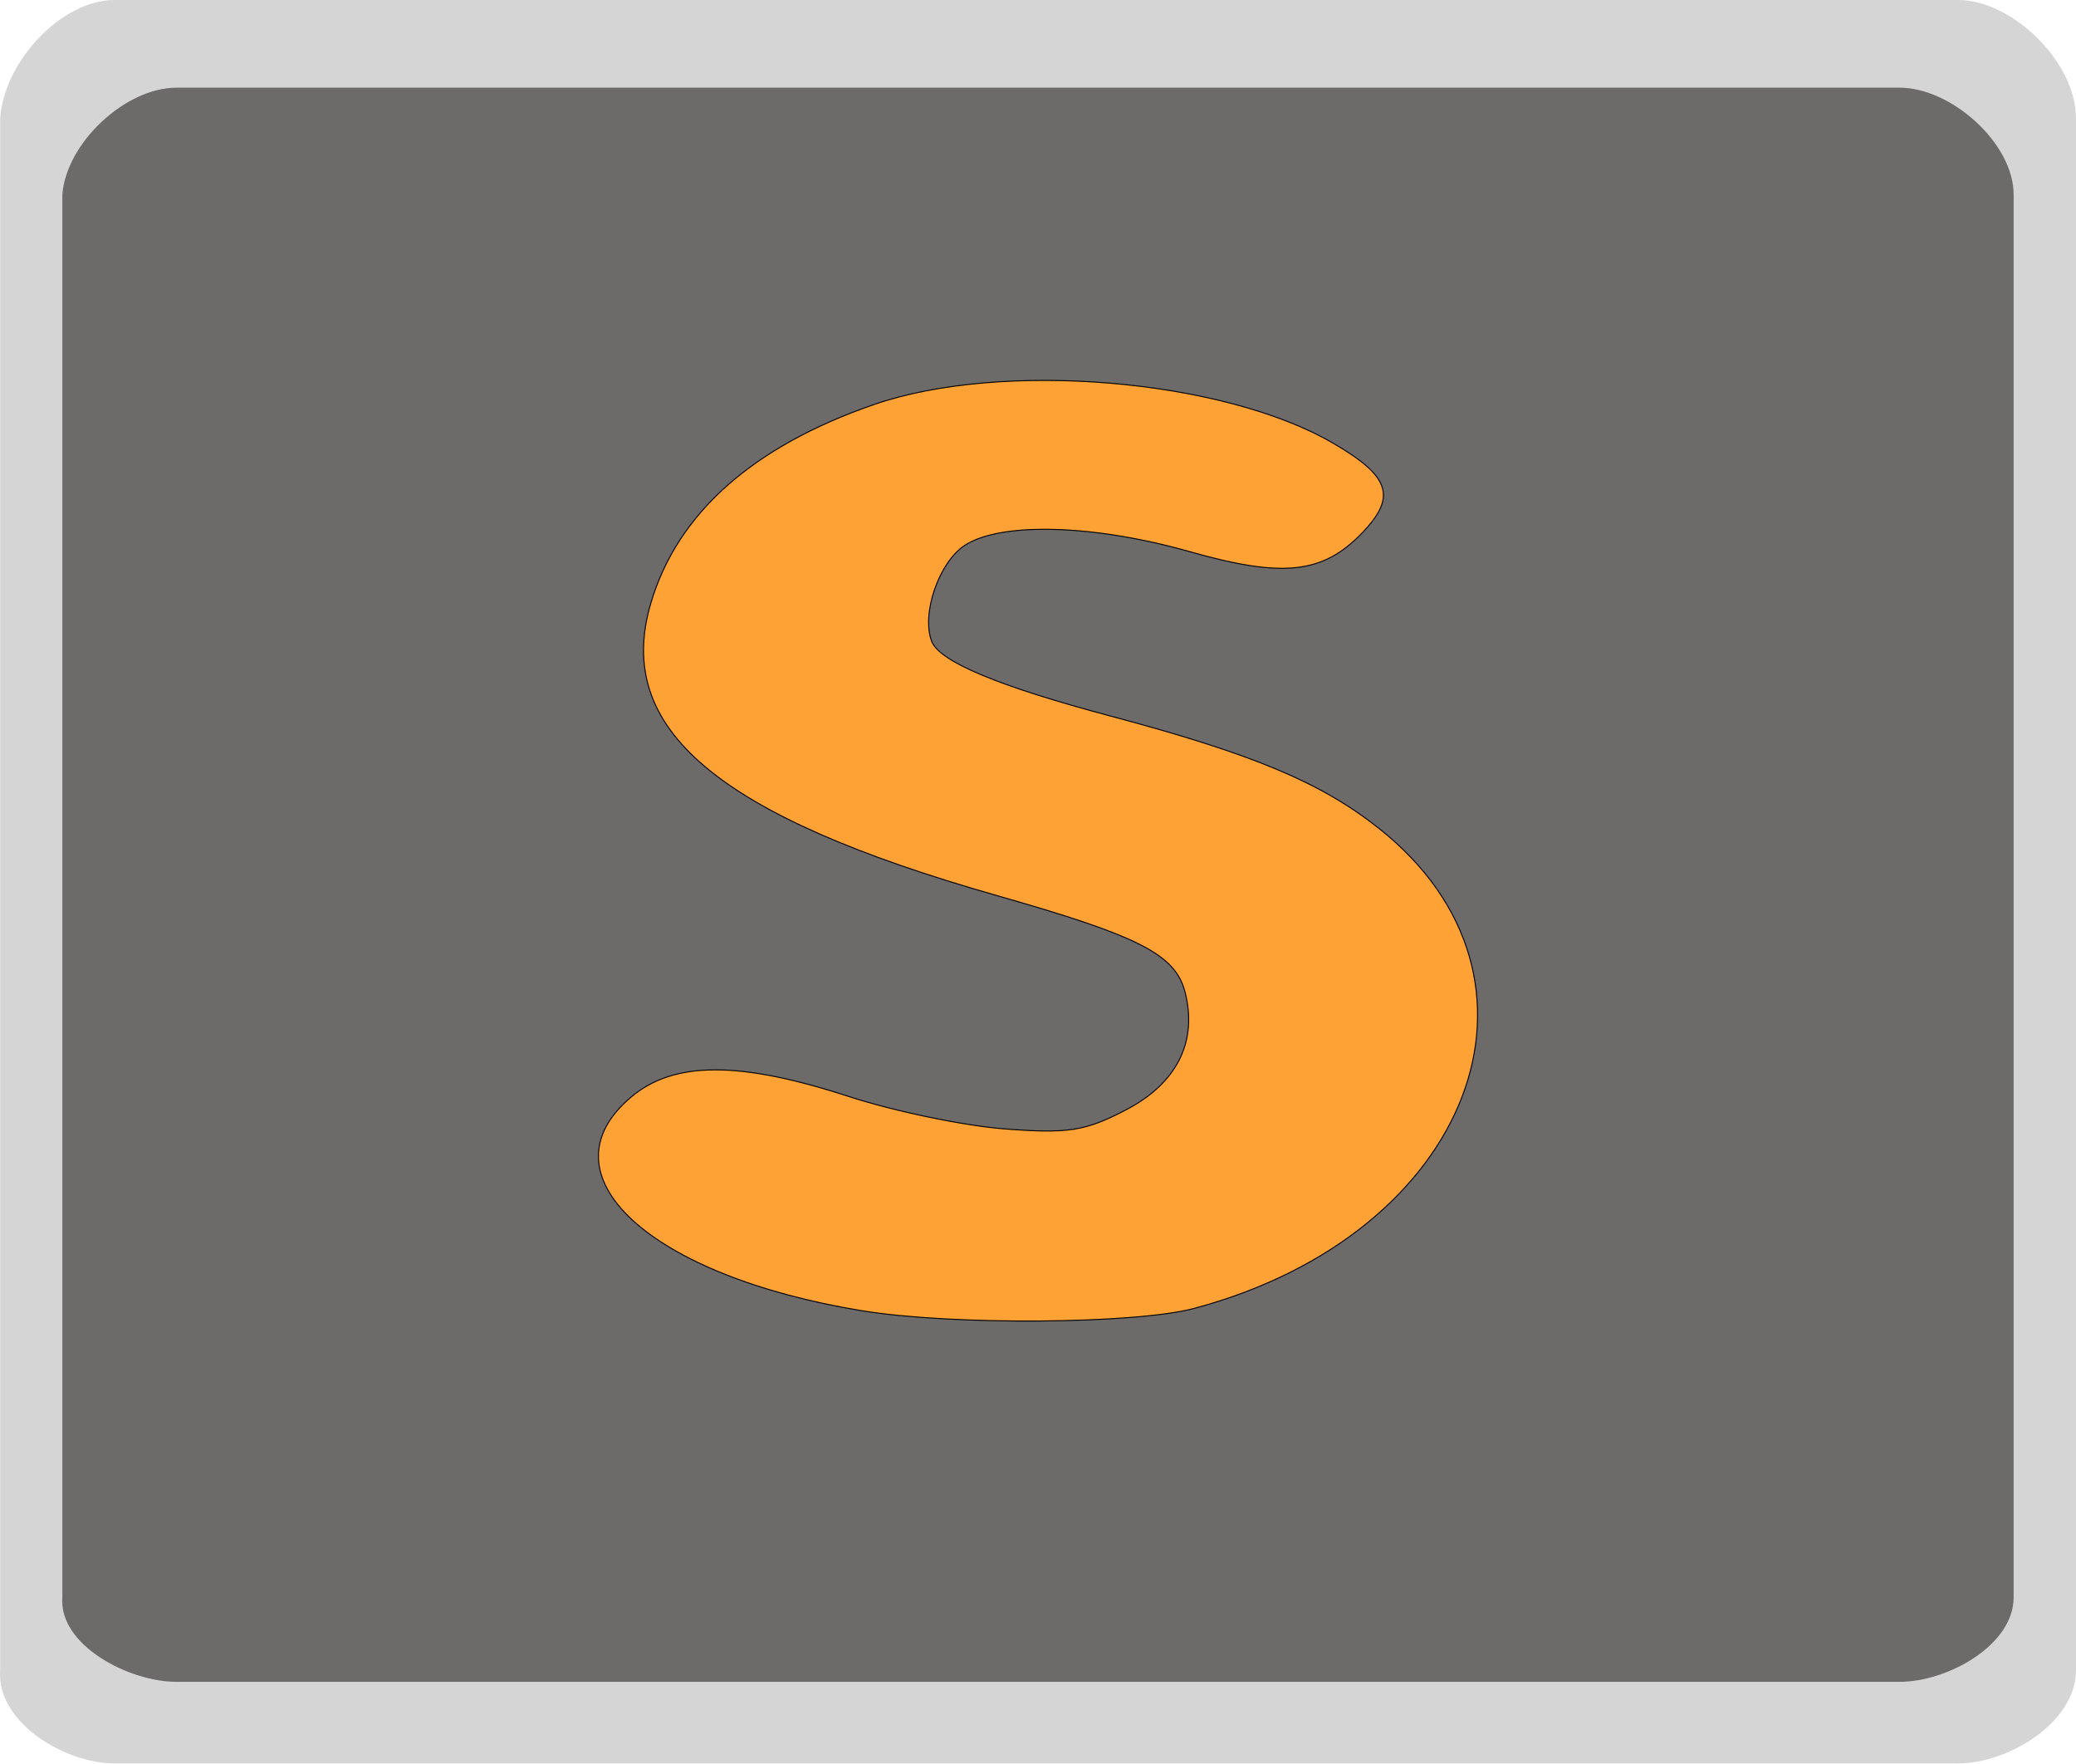
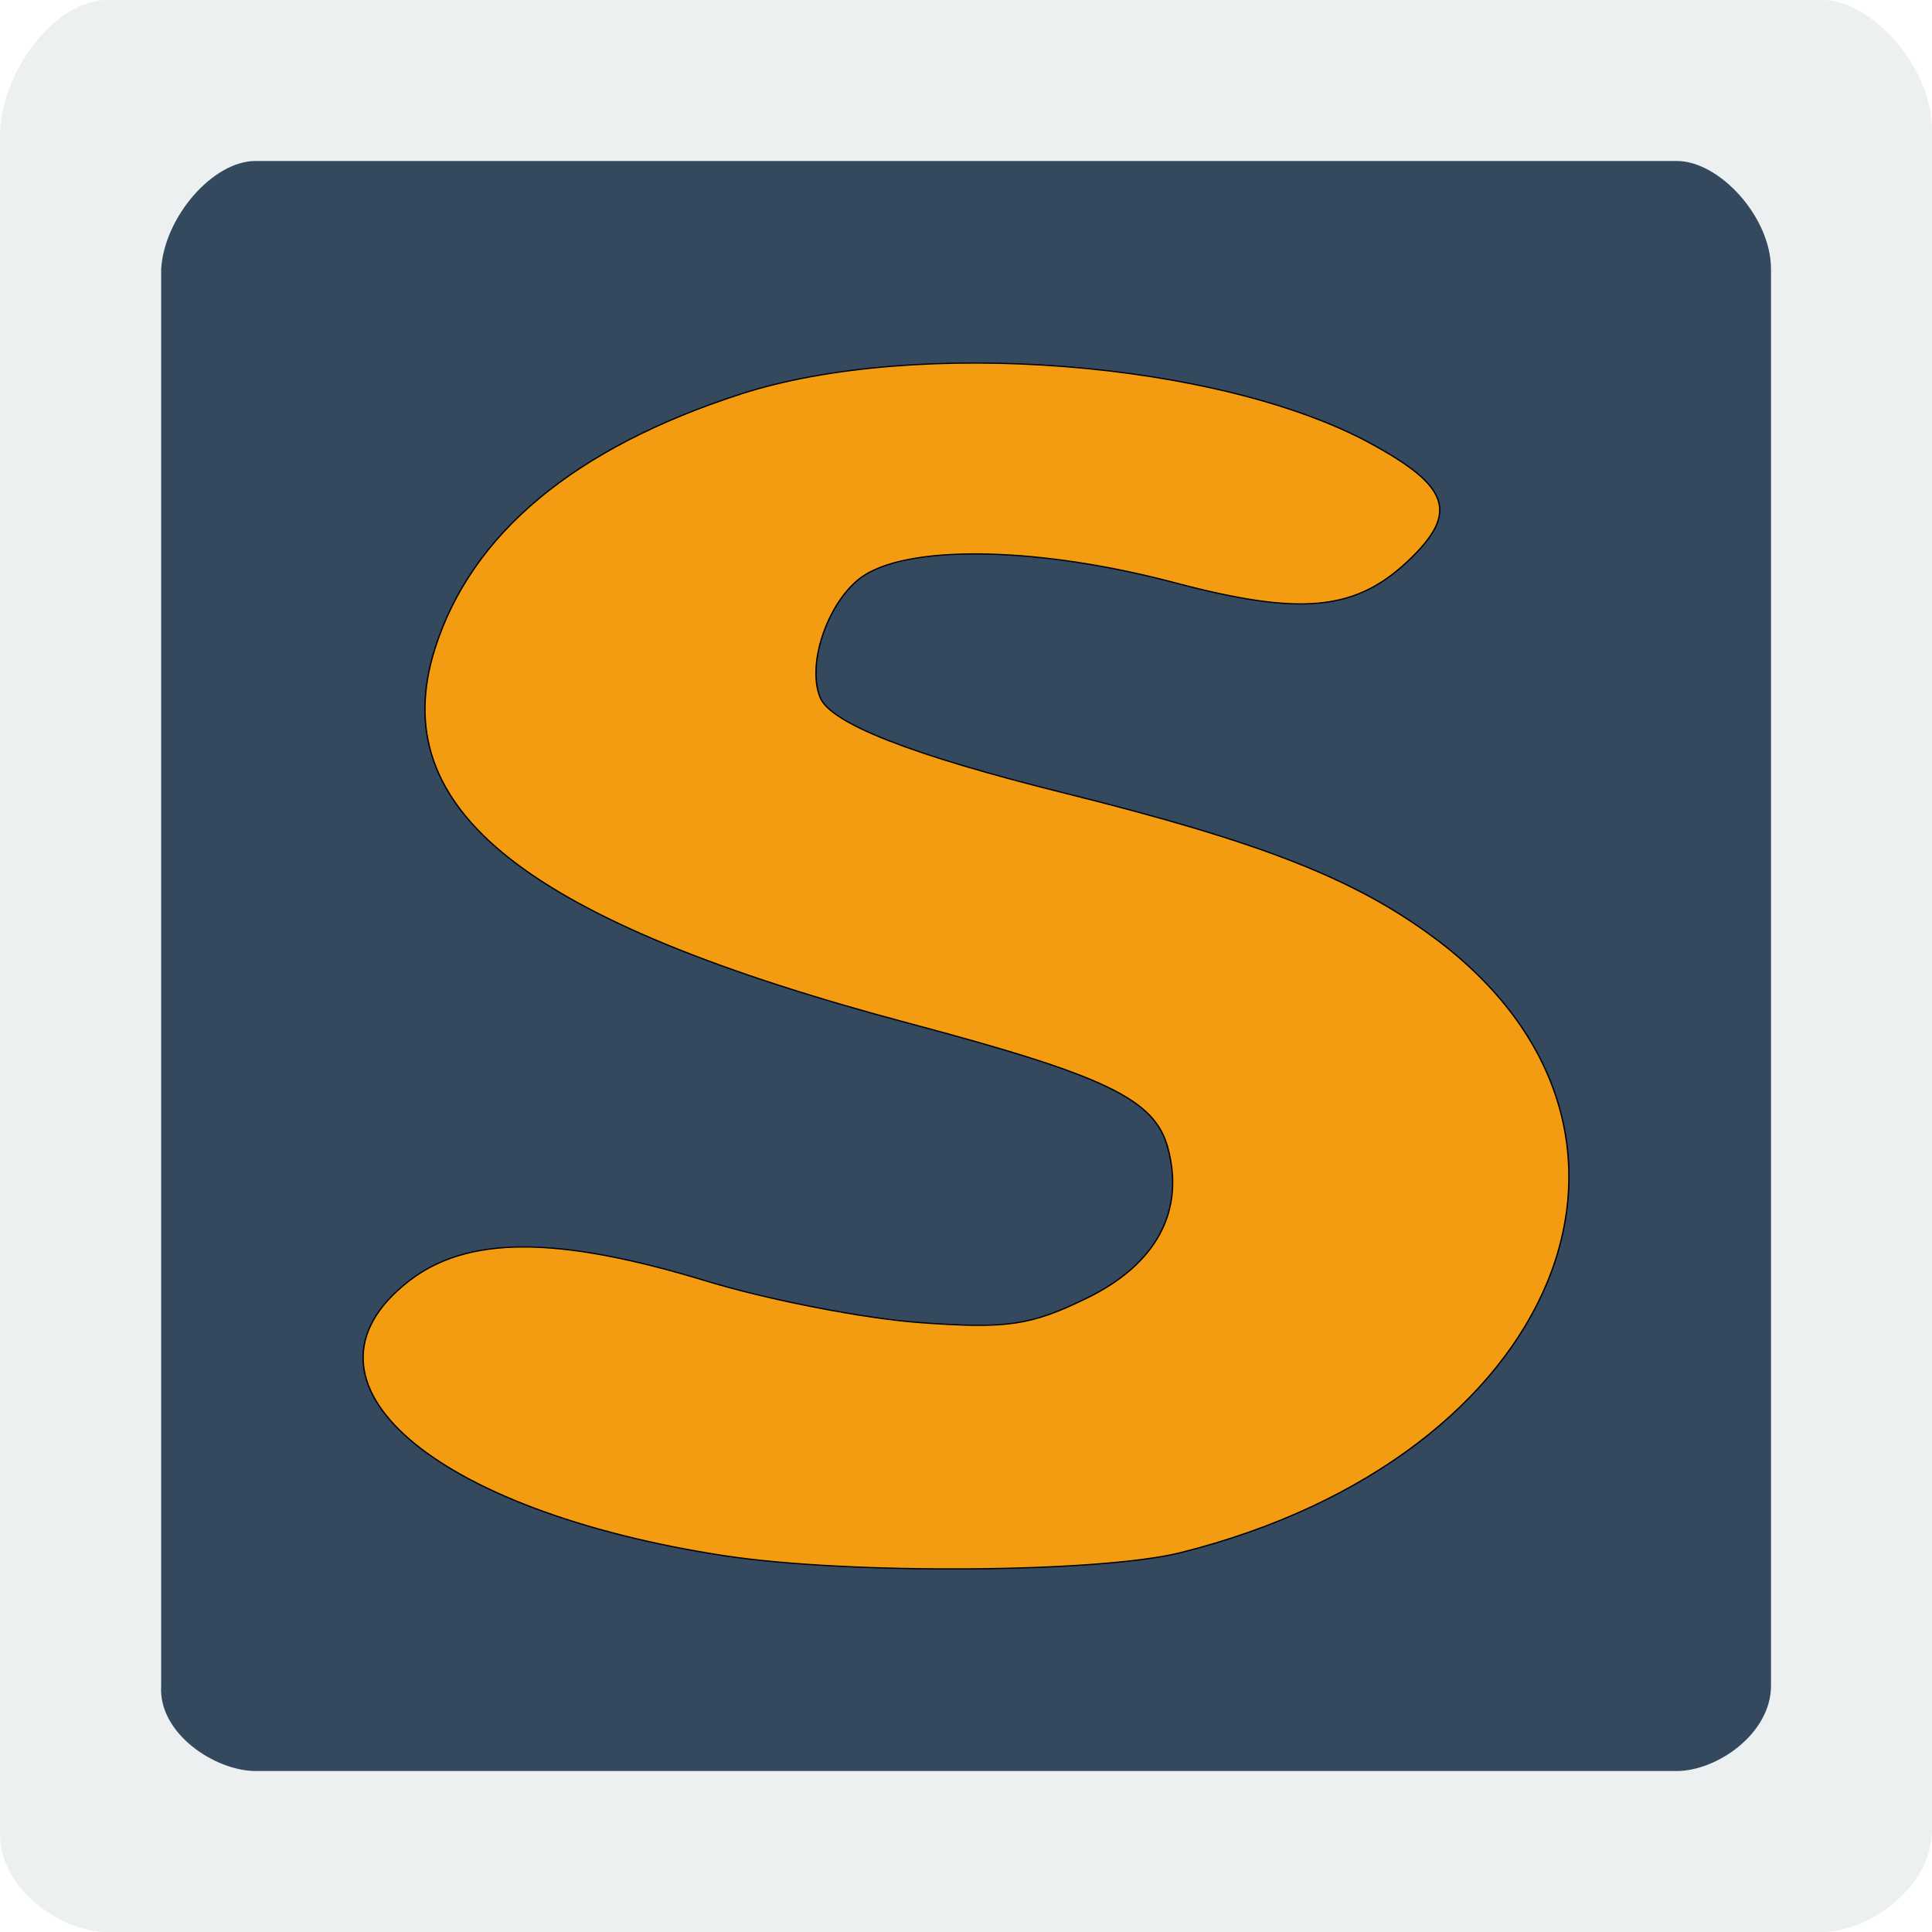
- <svg xmlns="http://www.w3.org/2000/svg" id="svg3020" version="1.1" width="210.42" height="178.715">
+ <svg xmlns="http://www.w3.org/2000/svg" id="svg3020" version="1.1" width="48" height="48">
  <defs id="defs3024" />
-   <path style="fill:#d5d5d5;fill-opacity:1;stroke:none" d="m 198.481,178.715 c 5.014,0 11.939,-4.1 11.939,-9.472 0,-37.328 0,-109.19 0,-157.248 C 210.42,6.215 203.877,0 198.481,0 L 11.621,0 C 6.225,0 0.413,6.23 0.016,11.995 c 0,48.561 0,117.418 0,157.248 -0.392,5.355 6.591,9.472 11.605,9.472 z" id="path3032-5" />
-   <path style="fill:#6c6b69;fill-opacity:1;stroke:none" d="m 192.538,170.446 c 4.856,0 11.562,-3.707 11.562,-8.562 0,-34.102 0,-99.614 0,-142.156 0,-5.225 -6.337,-10.844 -11.562,-10.844 l -174.64,0 c -5.225,0 -11.194,5.632 -11.578,10.844 0,44.042 0,105.534 0,142.156 -0.38,4.841 6.722,8.562 11.578,8.562 z" id="path3032" />
-   <g id="g4006" transform="translate(126.7957,-5.363215)" style="fill:#ffa236;fill-opacity:1">
-     <path style="fill:#ffa236;fill-opacity:1;stroke:#000000;stroke-width:0.1;stroke-miterlimit:4;stroke-opacity:1;stroke-dasharray:none" d="m -39.399,138.206 c -21.623,-3.532 -32.746,-13.821 -23.422,-21.666 4.336,-3.648 10.966,-3.665 22.046,-0.055 4.576,1.491 11.686,2.971 15.799,3.288 6.436,0.497 8.147,0.231 12.273,-1.91 5.166,-2.68 7.296,-6.879 6.036,-11.899 -0.967,-3.853 -4.557,-5.703 -19.099,-9.843 -28.373,-8.078 -38.823,-16.906 -35.065,-29.623 2.685,-9.087 10.298,-15.87 22.59,-20.127 12.947,-4.484 35.332,-2.615 46.528,3.885 5.825,3.382 6.506,5.437 3.007,9.089 C 7.298,63.515 3.277,63.96 -6.184,61.276 -15.959,58.504 -25.358,58.241 -29.017,60.639 c -2.612,1.711 -4.412,6.941 -3.345,9.72 0.787,2.051 6.75,4.545 18.071,7.558 14.47,3.852 21.35,6.726 27.231,11.374 19.342,15.289 9.413,41.153 -18.684,48.669 -5.973,1.598 -24.544,1.733 -33.654,0.245 z" id="path4018" />
+   <path style="fill:#ecf0f1;fill-opacity:1;stroke:none" d="m 45.277,48 c 1.144,0 2.723,-1.101 2.723,-2.544 0,-10.026 0,-29.327 0,-42.234 C 48,1.669 46.507,0 45.277,0 L 2.651,0 c -1.231,0 -2.557,1.673 -2.647,3.222 0,13.043 0,31.537 0,42.234 C -0.086,46.894 1.507,48 2.651,48 z" id="path3032-5" />
+   <path style="fill:#34495e;fill-opacity:1;stroke:none" d="m 41.662,44 c 0.982,0 2.338,-0.918 2.338,-2.12 0,-8.443 0,-24.663 0,-35.195 0,-1.294 -1.282,-2.685 -2.338,-2.685 l -35.317,0 c -1.057,0 -2.264,1.395 -2.341,2.685 0,10.904 0,26.128 0,35.195 C 3.926,43.079 5.362,44 6.344,44 z" id="path3032" />
+   <g id="g4006" transform="matrix(0.3362008,0,0,0.3142876,31.25707,-4.78276)" style="fill:#f39c12;fill-opacity:1">
+     <path style="fill:#f39c12;fill-opacity:1;stroke:#000000;stroke-width:0.1;stroke-miterlimit:4;stroke-opacity:1;stroke-dasharray:none" d="m -39.399,138.206 c -21.623,-3.532 -32.746,-13.821 -23.422,-21.666 4.336,-3.648 10.966,-3.665 22.046,-0.055 4.576,1.491 11.686,2.971 15.799,3.288 6.436,0.497 8.147,0.231 12.273,-1.91 5.166,-2.68 7.296,-6.879 6.036,-11.899 -0.967,-3.853 -4.557,-5.703 -19.099,-9.843 -28.373,-8.078 -38.823,-16.906 -35.065,-29.623 2.685,-9.087 10.298,-15.87 22.59,-20.127 12.947,-4.484 35.332,-2.615 46.528,3.885 5.825,3.382 6.506,5.437 3.007,9.089 C 7.298,63.515 3.277,63.96 -6.184,61.276 -15.959,58.504 -25.358,58.241 -29.017,60.639 c -2.612,1.711 -4.412,6.941 -3.345,9.72 0.787,2.051 6.75,4.545 18.071,7.558 14.47,3.852 21.35,6.726 27.231,11.374 19.342,15.289 9.413,41.153 -18.684,48.669 -5.973,1.598 -24.544,1.733 -33.654,0.245 z" id="path4018" />
  </g>
</svg>
